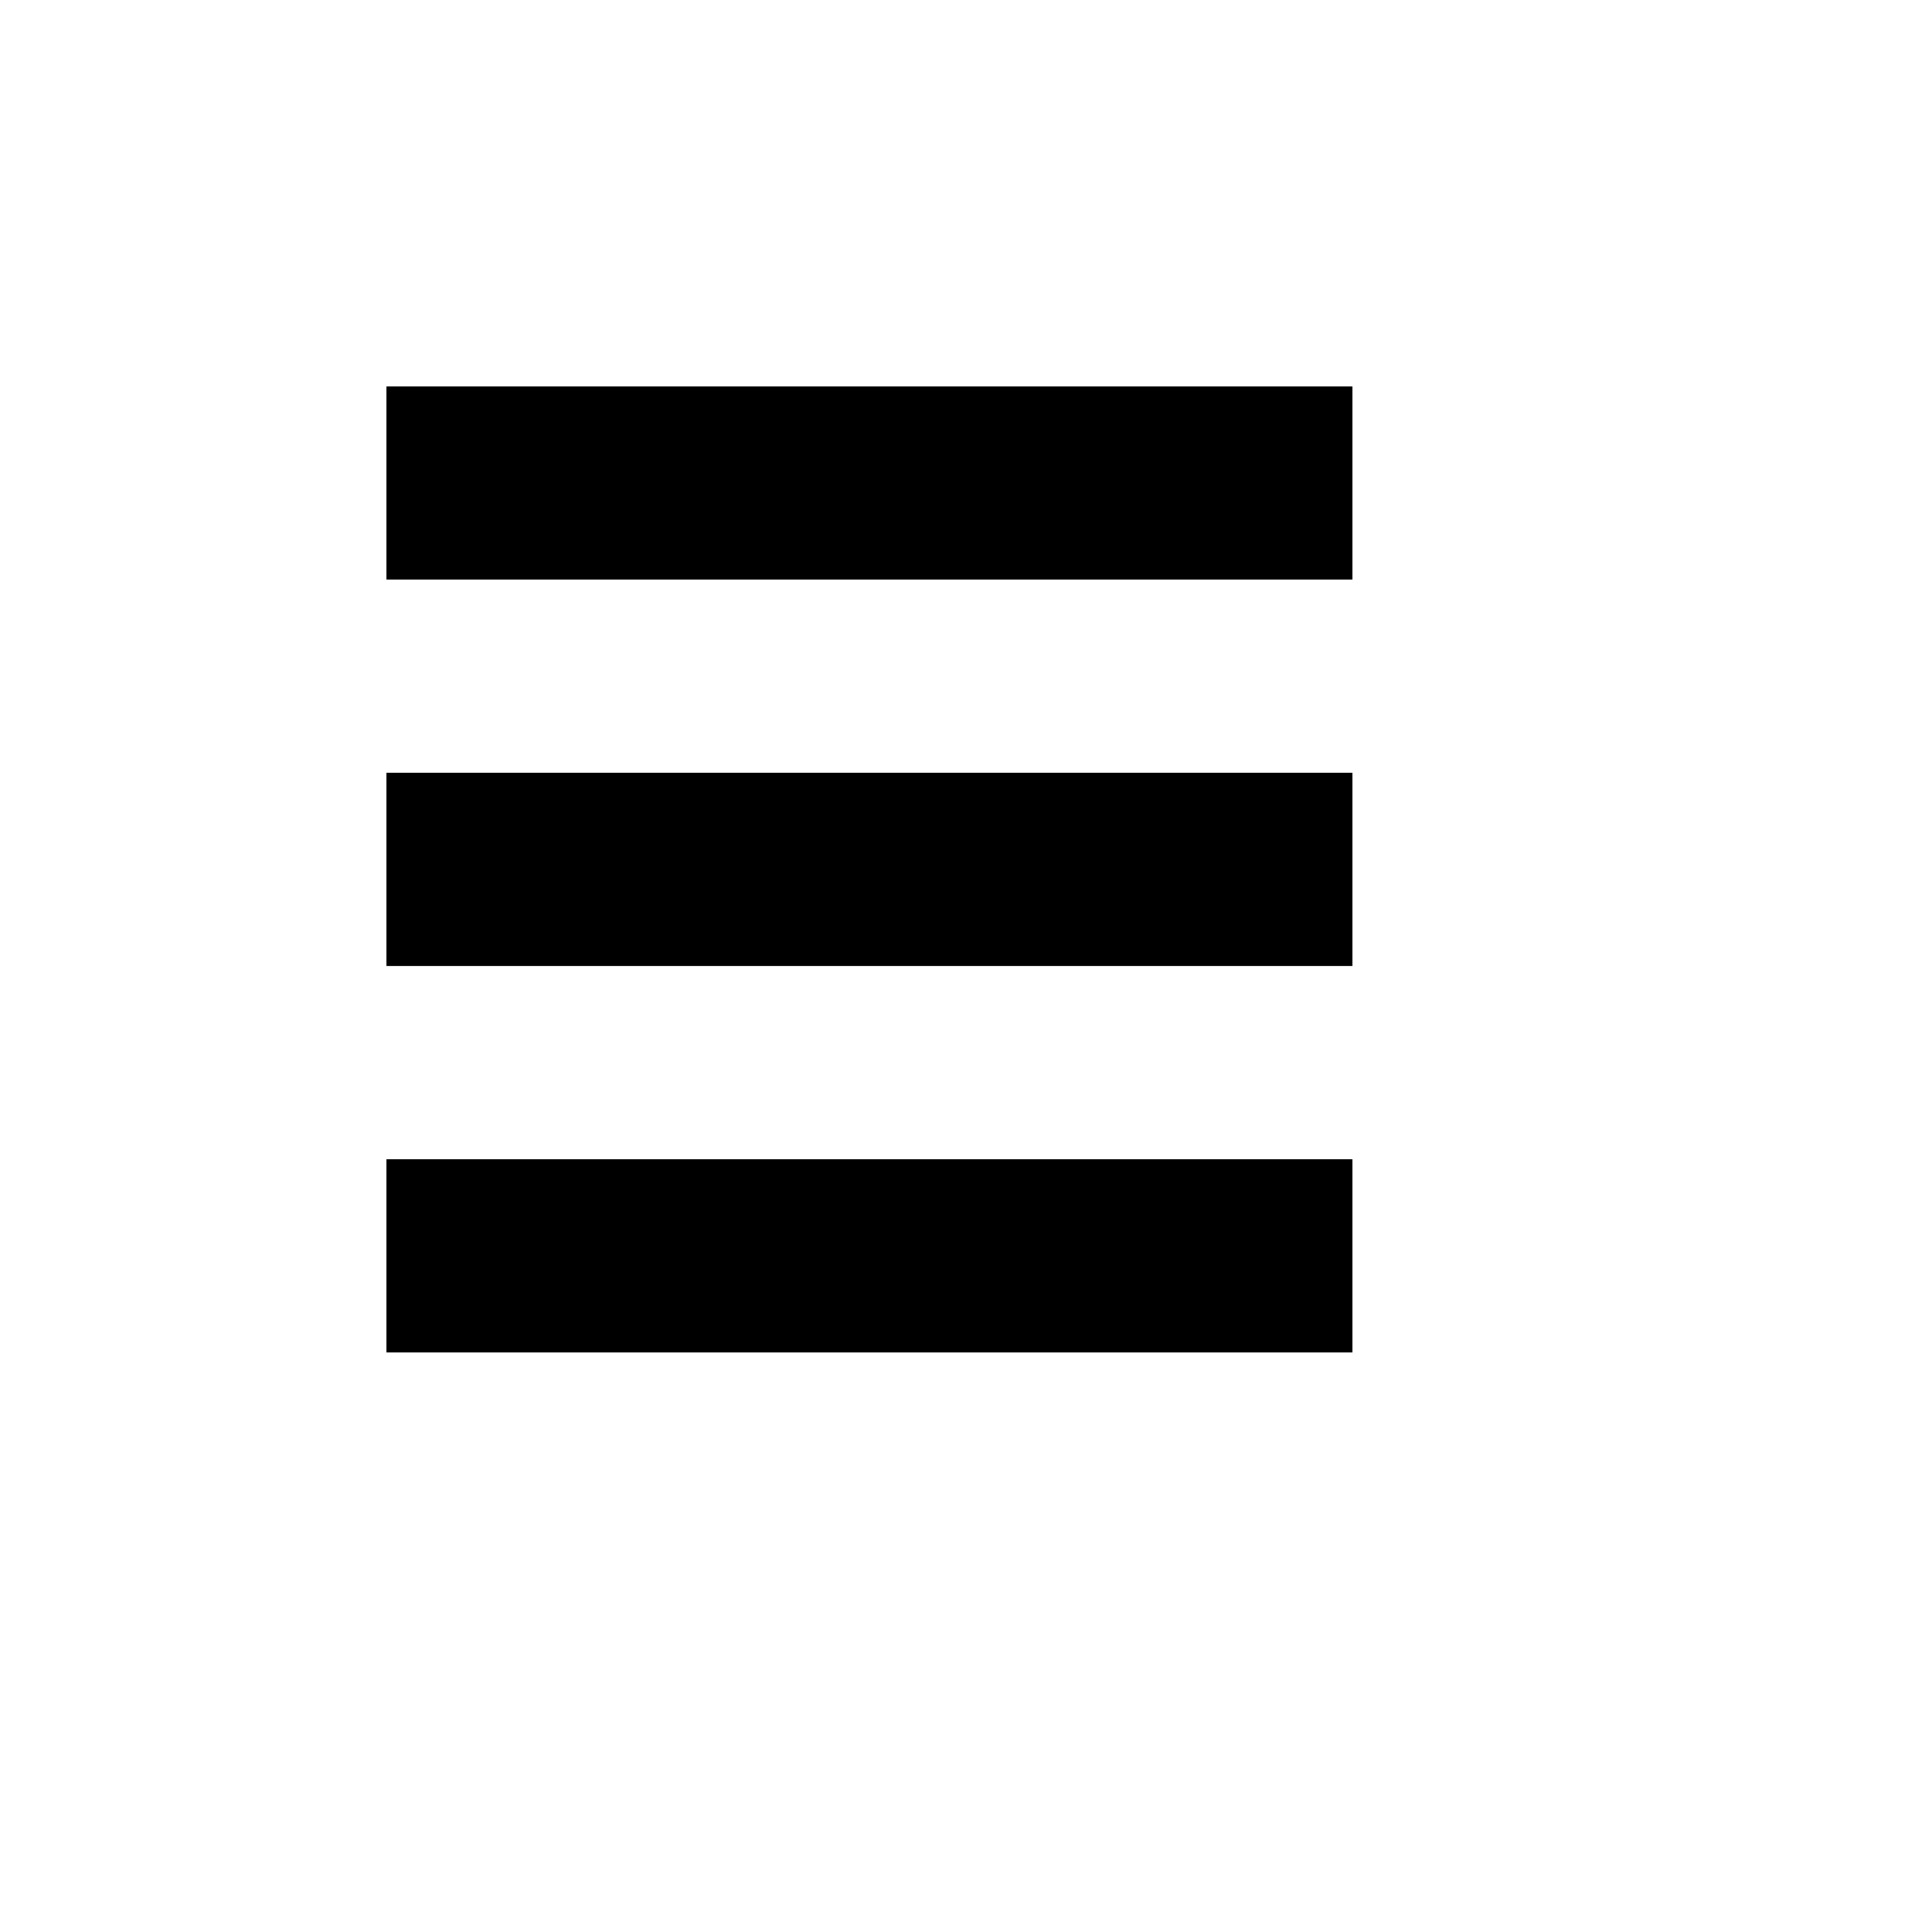
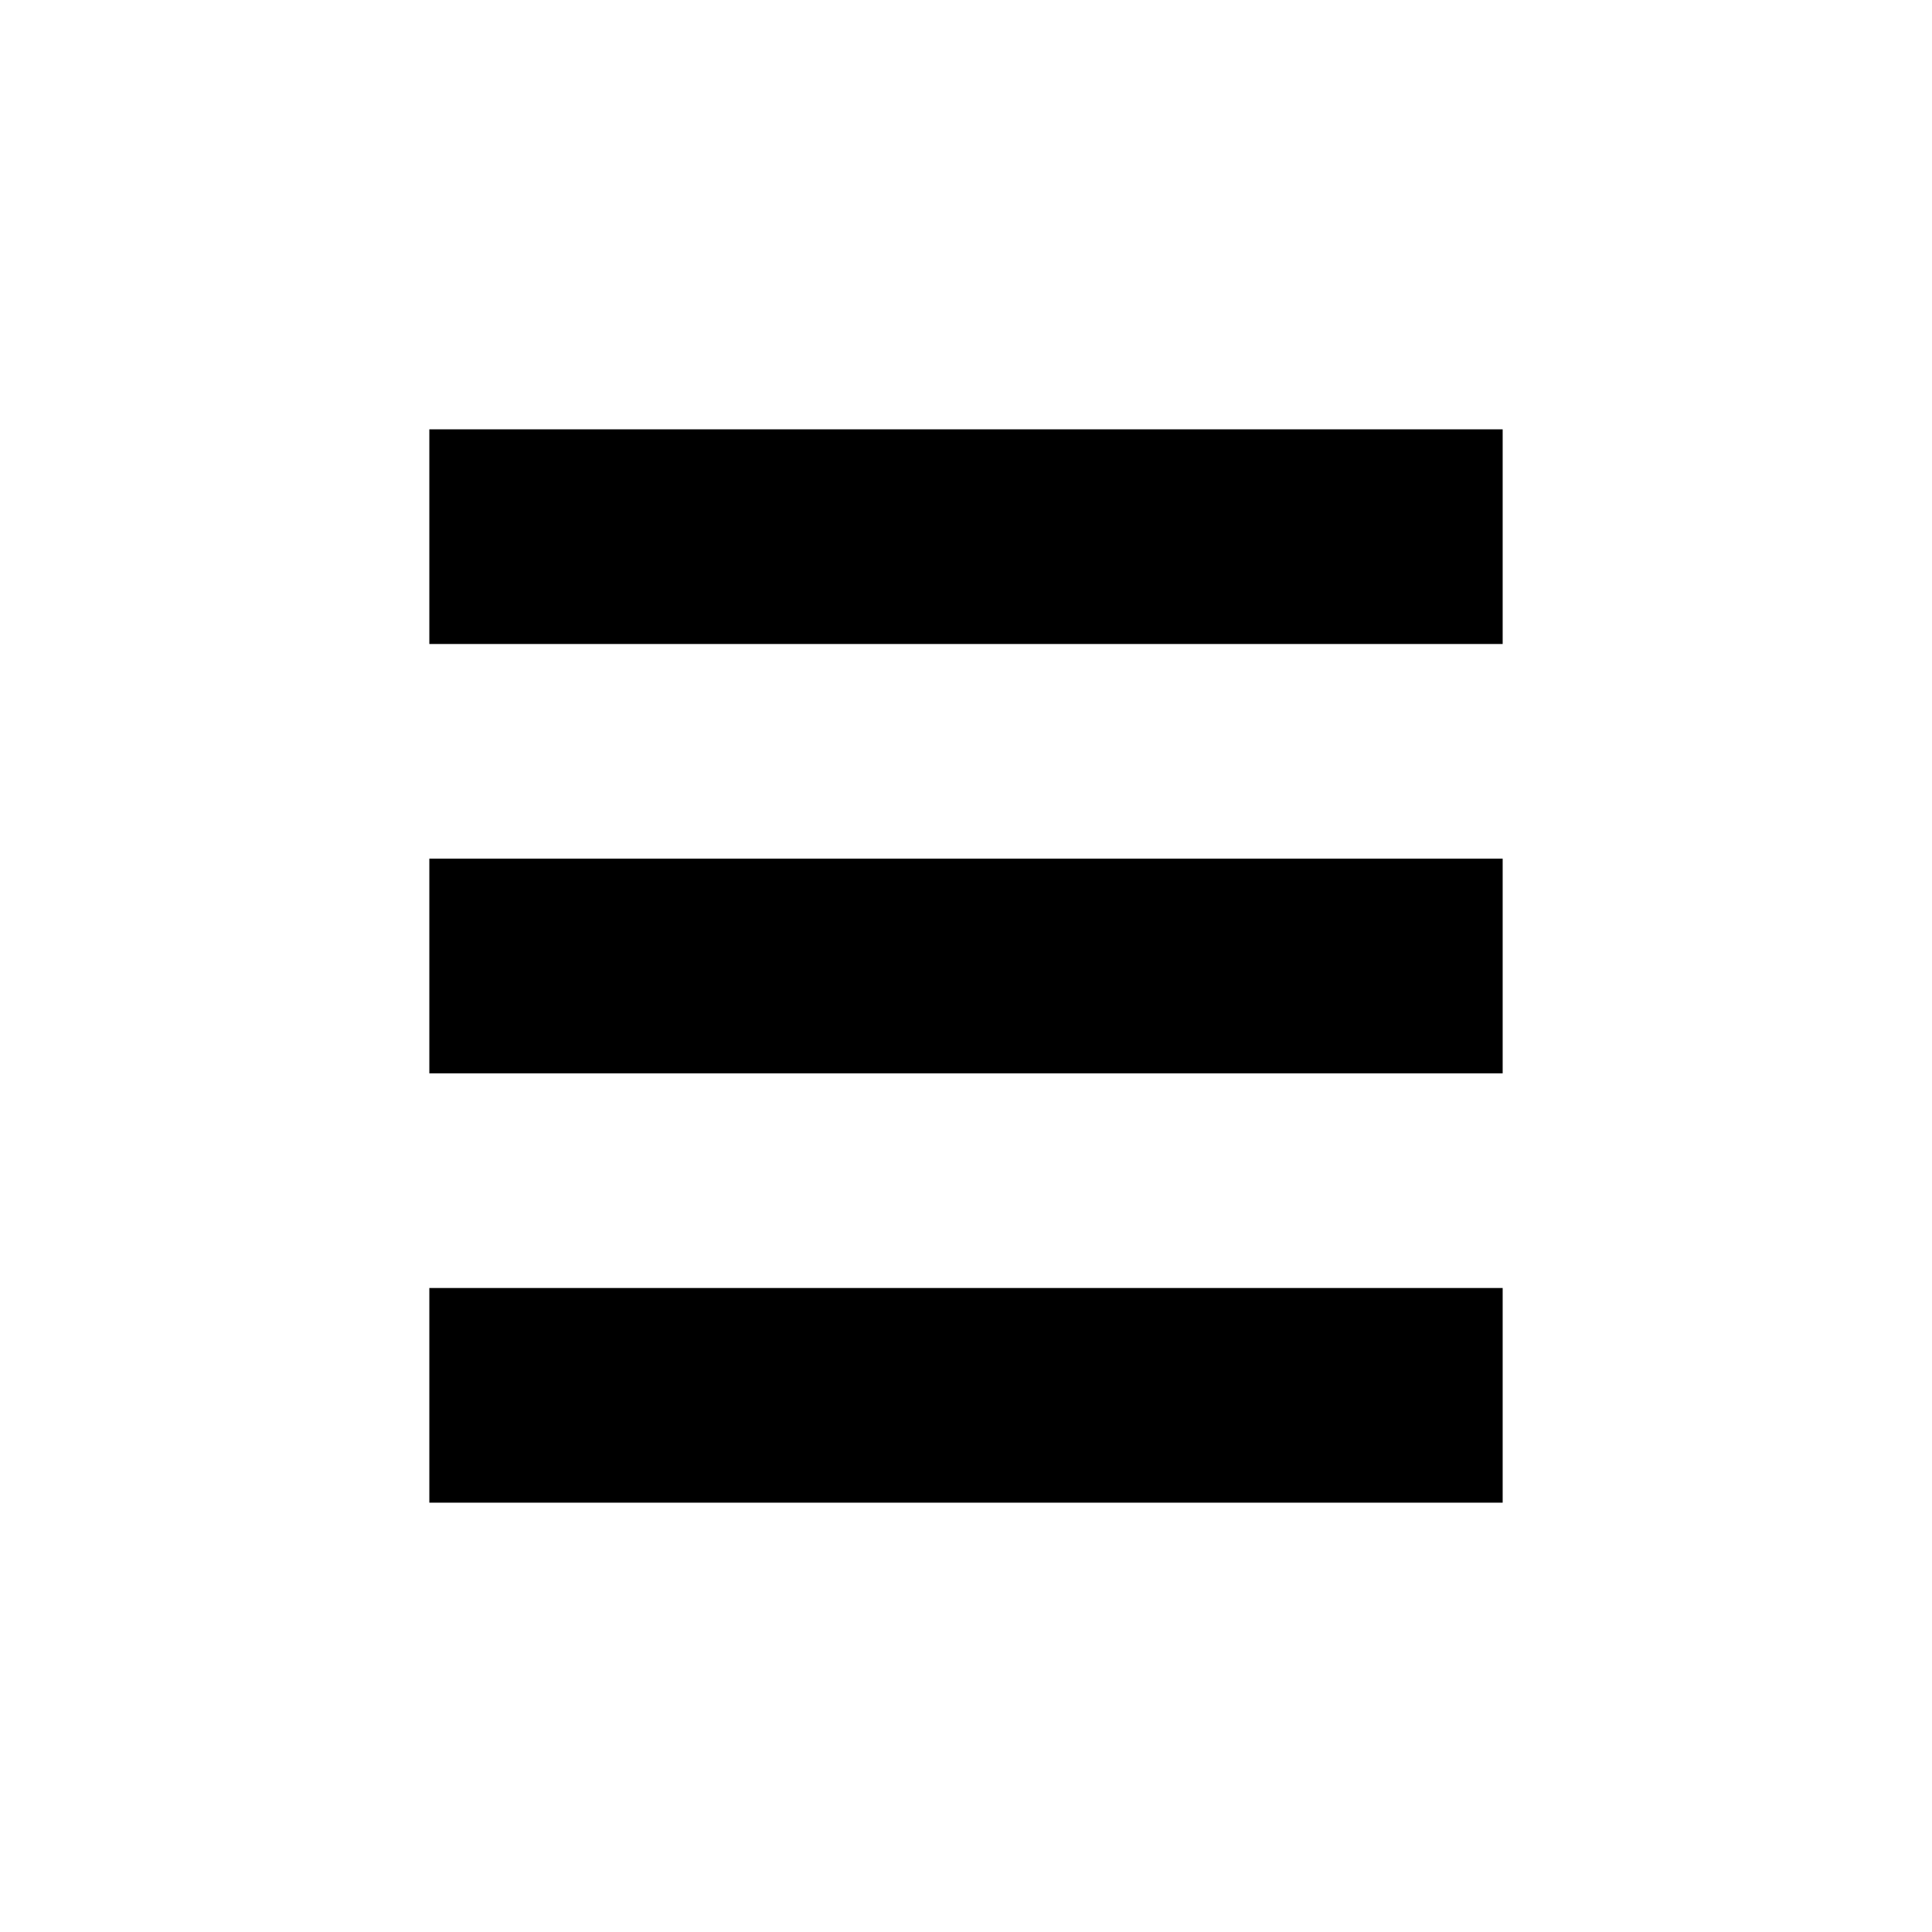
- <svg viewBox="0 0 10 10">
+ <svg viewBox="0 0 9 9">
  <path d="M 2 2 L 7 2 L 7 3 L 2 3 L 2 2 M 2 4 L 7 4 L 7 5 L 2 5 L 2 4 M 2 6 L 7 6 L 7 7 L 2 7 L 2 6" />
</svg>
